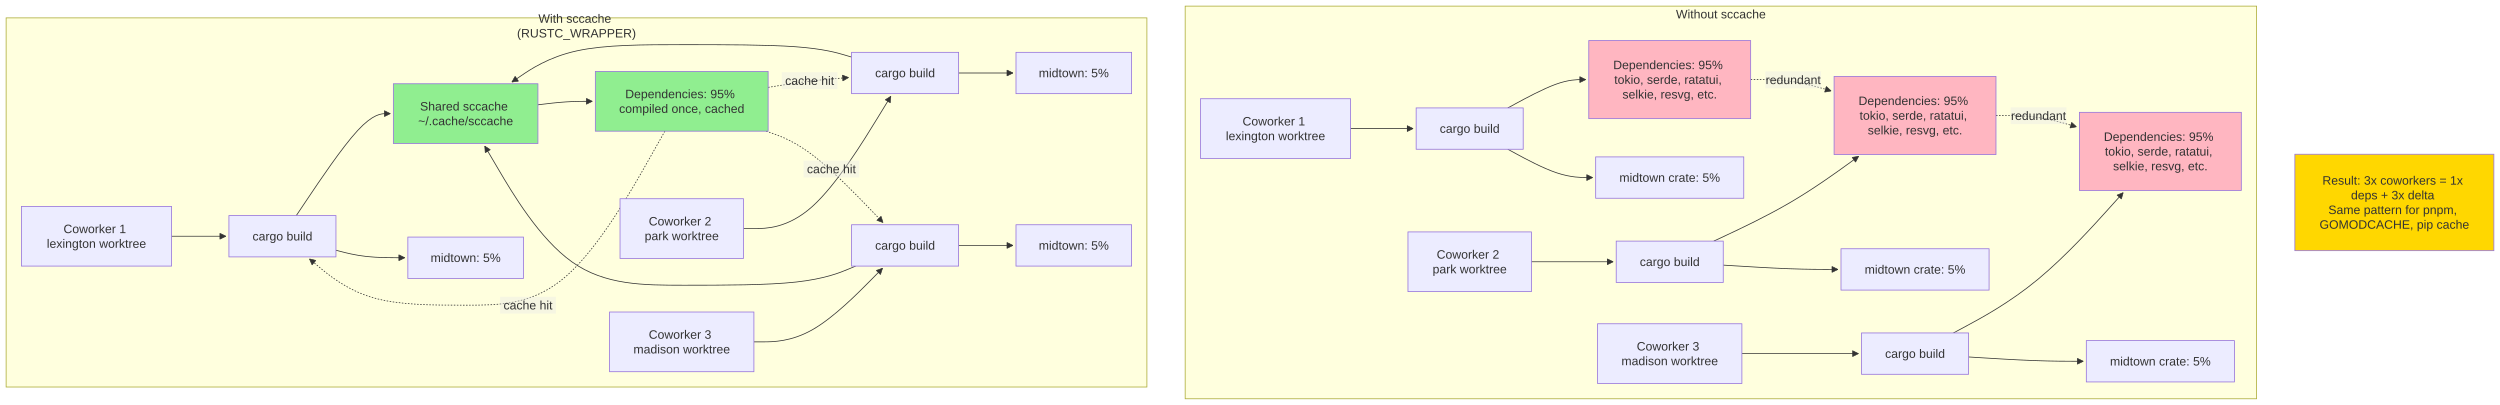
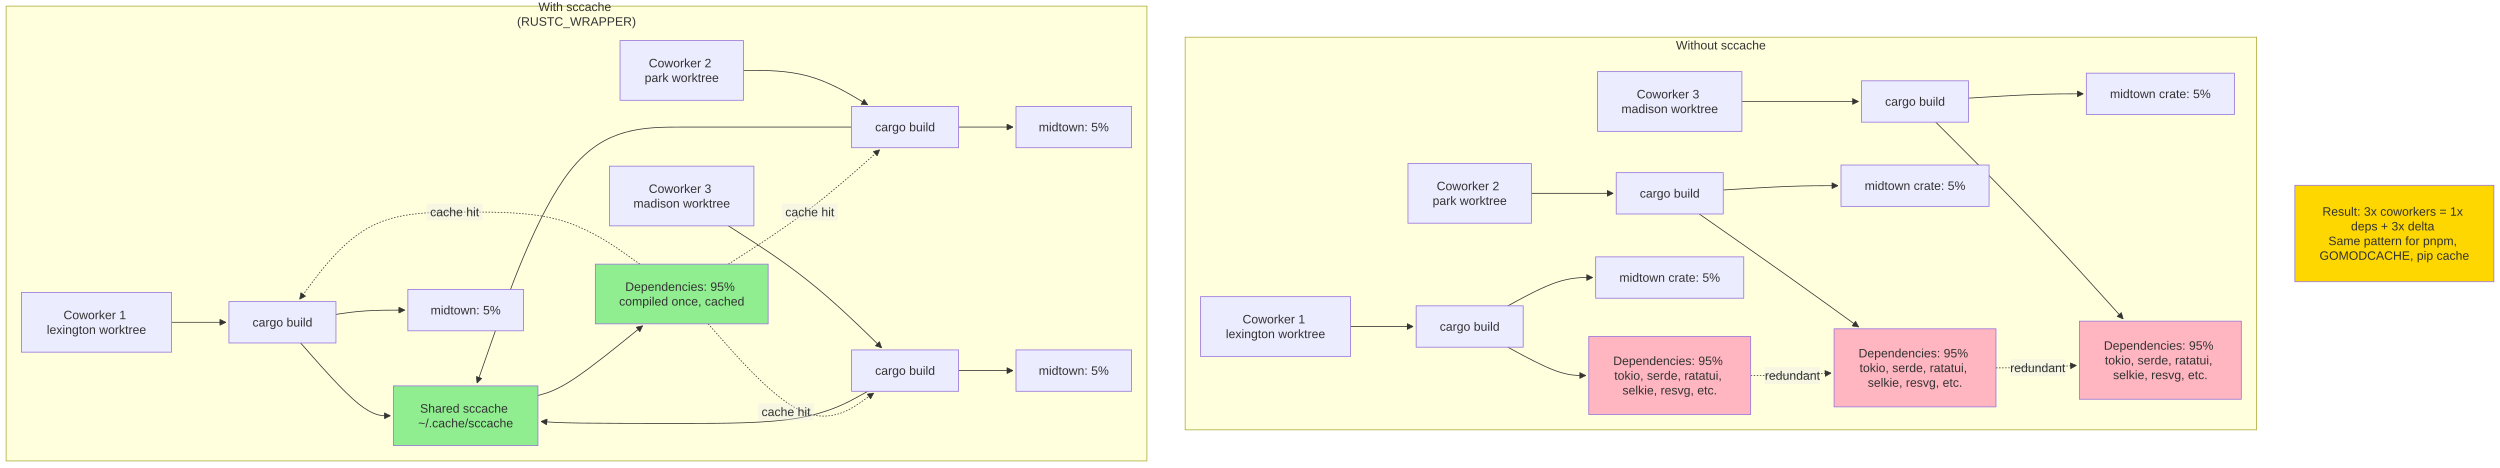
- <svg xmlns="http://www.w3.org/2000/svg" width="3266.227" height="529" viewBox="-8 -8 3266.227 529" class="mermaid">
+ <svg xmlns="http://www.w3.org/2000/svg" width="3266.227" height="610.188" viewBox="-8 -8 3266.227 610.188" class="mermaid">
  <style>
.mermaid{font-family:trebuchet ms, verdana, arial, sans-serif;font-size:16px;fill:#333333;}
.error-icon{fill:#552222;}
.error-text{fill:#552222;stroke:#552222;}
.edge-thickness-normal{stroke-width:1px;}
.edge-thickness-thick{stroke-width:3.5px;}
.edge-pattern-solid{stroke-dasharray:0;}
.edge-thickness-invisible{stroke-width:0;fill:none;}
.edge-pattern-dashed{stroke-dasharray:3;}
.edge-pattern-dotted{stroke-dasharray:2;}
.marker{fill:#333333;stroke:#333333;}
.marker.cross{stroke:#333333;}
svg{font-family:trebuchet ms, verdana, arial, sans-serif;font-size:16px;}
p{margin:0;}
.label{font-family:trebuchet ms, verdana, arial, sans-serif;color:#333333;}
.cluster-label text{fill:#333333;}
.cluster-label span{color:#333333;}
.cluster-label span p{background-color:transparent;}
.label text,span{fill:#333333;color:#333333;}
.node rect,.node circle,.node ellipse,.node polygon,.node path{fill:#ECECFF;stroke:#9370DB;stroke-width:1px;}
.rough-node .label text,.node .label text,.image-shape .label,.icon-shape .label{text-anchor:middle;}
.node .katex path{fill:#000;stroke:#000;stroke-width:1px;}
.rough-node .label,.node .label,.image-shape .label,.icon-shape .label{text-align:center;}
.node.clickable{cursor:pointer;}
.root .anchor path{fill:#333333!important;stroke-width:0;stroke:#333333;}
.arrowheadPath{fill:#333333;}
.edgePath .path{stroke:#333333;stroke-width:2.0px;}
.flowchart-link{stroke:#333333;fill:none;}
.edgeLabel{background-color:rgba(232, 232, 232, 0.8);text-align:center;}
.edgeLabel p{background-color:rgba(232, 232, 232, 0.8);}
.edgeLabel rect{opacity:0.5;background-color:rgba(232, 232, 232, 0.8);fill:rgba(232, 232, 232, 0.8);}
.labelBkg{background-color:rgba(232, 232, 232, 0.5);}
.cluster rect{fill:#ffffde;stroke:#aaaa33;stroke-width:1px;}
.cluster text{fill:#333333;}
.cluster span{color:#333333;}
.flowchartTitleText{text-anchor:middle;font-size:18px;fill:#333333;}
rect.text{fill:none;stroke-width:0;}

  </style>
  <defs>
    <marker id="arrow_point" viewBox="0 0 10 10" refX="10" refY="5" markerWidth="8" markerHeight="8" orient="auto" markerUnits="userSpaceOnUse">
      <path d="M 0 0 L 10 5 L 0 10 z" class="marker" />
    </marker>
    <marker id="arrow_point_start" viewBox="0 0 10 10" refX="4.5" refY="5" markerWidth="8" markerHeight="8" orient="auto" markerUnits="userSpaceOnUse">
      <path d="M 0 5 L 10 10 L 10 0 z" class="marker" />
    </marker>
    <marker id="arrow_cross" viewBox="0 0 11 11" refX="12" refY="5.2" markerWidth="11" markerHeight="11" orient="auto" markerUnits="userSpaceOnUse">
      <path d="M 1 1 L 10 10 M 10 1 L 1 10" class="marker cross" stroke-width="2" fill="none" />
    </marker>
    <marker id="arrow_cross_start" viewBox="0 0 11 11" refX="-1" refY="5.2" markerWidth="11" markerHeight="11" orient="auto" markerUnits="userSpaceOnUse">
      <path d="M 1 1 L 10 10 M 10 1 L 1 10" class="marker cross" fill="none" stroke-width="2" />
    </marker>
    <marker id="arrow_circle" viewBox="0 0 10 10" refX="11" refY="5" markerWidth="11" markerHeight="11" orient="auto" markerUnits="userSpaceOnUse">
      <circle cx="5" cy="5" r="5" class="marker" />
    </marker>
    <marker id="arrow_circle_start" viewBox="0 0 10 10" refX="-1" refY="5" markerWidth="11" markerHeight="11" orient="auto" markerUnits="userSpaceOnUse">
      <circle cx="5" cy="5" r="5" class="marker" />
    </marker>
  </defs>
  <g class="root">
    <g class="clusters">
      <g class="cluster" id="subgraph-subGraph0">
-         <rect x="1540.414" y="0" width="1399.813" height="513" class="cluster" />
-         <text x="2240.32" y="16" class="cluster-label" text-anchor="middle">Without sccache</text>
+         <rect x="1540.414" y="40.594" width="1399.813" height="513" class="cluster" />
+         <text x="2240.32" y="56.594" class="cluster-label" text-anchor="middle">Without sccache</text>
      </g>
      <g class="cluster" id="subgraph-subGraph1">
-         <rect x="-0" y="15.359" width="1490.414" height="482.281" class="cluster" />
-         <text x="745.207" y="31.359" class="cluster-label" text-anchor="middle">
-           <tspan x="745.207" y="31.359" dy="-0.6em">With sccache</tspan>
+         <rect x="0" y="0" width="1490.414" height="594.188" class="cluster" />
+         <text x="745.207" y="16" class="cluster-label" text-anchor="middle">
+           <tspan x="745.207" y="16" dy="-0.6em">With sccache</tspan>
          <tspan x="745.207" dy="1.2em">(RUSTC_WRAPPER)</tspan>
        </text>
      </g>
    </g>
    <g class="edgePaths">
      <g class="edge" id="edge-L-W1-B1-0">
-         <path d="M1756.5,160L1762.75,160C1769,160,1781.5,160,1795.116,160C1808.732,160,1823.464,160,1830.83,160L1838.195,160" class="edge-thickness-normal edge-pattern-solid edge-thickness-normal edge-pattern-solid flowchart-link" marker-end="url(#arrow_point)" />
+         <path d="M1756.5,418.594L1762.75,418.594C1769,418.594,1781.5,418.594,1795.116,418.594C1808.732,418.594,1823.464,418.594,1830.83,418.594L1838.195,418.594" class="edge-thickness-normal edge-pattern-solid edge-thickness-normal edge-pattern-solid flowchart-link" marker-end="url(#arrow_point)" />
      </g>
      <g class="edge" id="edge-L-W2-B2-0">
-         <path d="M1992.727,334L1998.977,334C2005.227,334,2017.727,334,2035.532,334C2053.337,334,2076.448,334,2088.003,334L2099.559,334" class="edge-thickness-normal edge-pattern-solid edge-thickness-normal edge-pattern-solid flowchart-link" marker-end="url(#arrow_point)" />
+         <path d="M1992.727,244.594L1998.977,244.594C2005.227,244.594,2017.727,244.594,2035.532,244.594C2053.337,244.594,2076.448,244.594,2088.003,244.594L2099.559,244.594" class="edge-thickness-normal edge-pattern-solid edge-thickness-normal edge-pattern-solid flowchart-link" marker-end="url(#arrow_point)" />
      </g>
      <g class="edge" id="edge-L-W3-B3-0">
-         <path d="M2267.77,454L2278.763,454C2289.755,454,2311.741,454,2337.123,454C2362.504,454,2391.281,454,2405.67,454L2420.059,454" class="edge-thickness-normal edge-pattern-solid edge-thickness-normal edge-pattern-solid flowchart-link" marker-end="url(#arrow_point)" />
+         <path d="M2267.77,124.594L2278.763,124.594C2289.755,124.594,2311.741,124.594,2337.123,124.594C2362.504,124.594,2391.281,124.594,2405.67,124.594L2420.059,124.594" class="edge-thickness-normal edge-pattern-solid edge-thickness-normal edge-pattern-solid flowchart-link" marker-end="url(#arrow_point)" />
      </g>
      <g class="edge" id="edge-L-B1-D1-0">
-         <path d="M1961.942,133L1973.323,126.833C1984.704,120.667,2007.465,108.333,2024.429,102.167C2041.393,96,2052.56,96,2058.143,96L2063.727,96" class="edge-thickness-normal edge-pattern-solid edge-thickness-normal edge-pattern-solid flowchart-link" marker-end="url(#arrow_point)" />
+         <path d="M1961.942,445.594L1973.323,451.76C1984.704,457.927,2007.465,470.26,2024.429,476.427C2041.393,482.594,2052.56,482.594,2058.143,482.594L2063.727,482.594" class="edge-thickness-normal edge-pattern-solid edge-thickness-normal edge-pattern-solid flowchart-link" marker-end="url(#arrow_point)" />
      </g>
      <g class="edge" id="edge-L-B1-M1-0">
-         <path d="M1961.942,187L1973.323,193.167C1984.704,199.333,2007.465,211.667,2025.933,217.833C2044.4,224,2058.573,224,2065.66,224L2072.746,224" class="edge-thickness-normal edge-pattern-solid edge-thickness-normal edge-pattern-solid flowchart-link" marker-end="url(#arrow_point)" />
+         <path d="M1961.942,391.594L1973.323,385.427C1984.704,379.26,2007.465,366.927,2025.933,360.76C2044.4,354.594,2058.573,354.594,2065.66,354.594L2072.746,354.594" class="edge-thickness-normal edge-pattern-solid edge-thickness-normal edge-pattern-solid flowchart-link" marker-end="url(#arrow_point)" />
      </g>
      <g class="edge" id="edge-L-B2-D2-0">
-         <path d="M2231.071,307L2248.18,298.979C2265.289,290.958,2299.508,274.917,2331.043,256.453C2362.578,237.99,2391.43,217.105,2405.856,206.663L2420.282,196.22" class="edge-thickness-normal edge-pattern-solid edge-thickness-normal edge-pattern-solid flowchart-link" marker-end="url(#arrow_point)" />
+         <path d="M2212.108,271.594L2232.378,285.76C2252.648,299.927,2293.187,328.26,2327.883,352.87C2362.578,377.479,2391.43,398.363,2405.856,408.806L2420.282,419.248" class="edge-thickness-normal edge-pattern-solid edge-thickness-normal edge-pattern-solid flowchart-link" marker-end="url(#arrow_point)" />
      </g>
      <g class="edge" id="edge-L-B2-M2-0">
-         <path d="M2243.395,338.363L2258.45,339.303C2273.505,340.242,2303.616,342.121,2328.591,343.061C2353.567,344,2373.406,344,2383.326,344L2393.246,344" class="edge-thickness-normal edge-pattern-solid edge-thickness-normal edge-pattern-solid flowchart-link" marker-end="url(#arrow_point)" />
+         <path d="M2243.395,240.231L2258.45,239.291C2273.505,238.352,2303.616,236.473,2328.591,235.533C2353.567,234.594,2373.406,234.594,2383.326,234.594L2393.246,234.594" class="edge-thickness-normal edge-pattern-solid edge-thickness-normal edge-pattern-solid flowchart-link" marker-end="url(#arrow_point)" />
      </g>
      <g class="edge" id="edge-L-B3-D3-0">
-         <path d="M2544.142,427L2562.489,417.125C2580.837,407.25,2617.532,387.5,2654.489,356.954C2691.447,326.408,2728.666,285.065,2747.276,264.394L2765.886,243.723" class="edge-thickness-normal edge-pattern-solid edge-thickness-normal edge-pattern-solid flowchart-link" marker-end="url(#arrow_point)" />
+         <path d="M2521.019,151.594L2543.22,173.76C2565.422,195.927,2609.824,240.26,2650.635,283.098C2691.447,325.936,2728.666,367.279,2747.276,387.95L2765.886,408.621" class="edge-thickness-normal edge-pattern-solid edge-thickness-normal edge-pattern-solid flowchart-link" marker-end="url(#arrow_point)" />
      </g>
      <g class="edge" id="edge-L-B3-M3-0">
-         <path d="M2563.895,458.363L2578.95,459.303C2594.005,460.242,2624.116,462.121,2649.091,463.061C2674.067,464,2693.906,464,2703.826,464L2713.746,464" class="edge-thickness-normal edge-pattern-solid edge-thickness-normal edge-pattern-solid flowchart-link" marker-end="url(#arrow_point)" />
+         <path d="M2563.895,120.231L2578.95,119.291C2594.005,118.352,2624.116,116.473,2649.091,115.533C2674.067,114.594,2693.906,114.594,2703.826,114.594L2713.746,114.594" class="edge-thickness-normal edge-pattern-solid edge-thickness-normal edge-pattern-solid flowchart-link" marker-end="url(#arrow_point)" />
      </g>
      <g class="edge" id="edge-L-D1-D2-0">
-         <path d="M2279.227,96L2288.31,96C2297.393,96,2315.56,96,2333.087,98.47C2350.614,100.94,2367.501,105.879,2375.944,108.349L2384.388,110.819" class="edge-thickness-normal edge-pattern-dotted edge-thickness-normal edge-pattern-solid flowchart-link" marker-end="url(#arrow_point)" />
+         <path d="M2279.227,482.594L2288.31,482.594C2297.393,482.594,2315.56,482.594,2333.061,482.068C2350.563,481.543,2367.399,480.493,2375.817,479.967L2384.234,479.442" class="edge-thickness-normal edge-pattern-dotted edge-thickness-normal edge-pattern-solid flowchart-link" marker-end="url(#arrow_point)" />
      </g>
      <g class="edge" id="edge-L-D2-D3-0">
-         <path d="M2599.727,142.875L2608.81,142.875C2617.893,142.875,2636.06,142.875,2653.587,145.345C2671.114,147.815,2688.001,152.754,2696.444,155.224L2704.888,157.694" class="edge-thickness-normal edge-pattern-dotted edge-thickness-normal edge-pattern-solid flowchart-link" marker-end="url(#arrow_point)" />
+         <path d="M2599.727,472.594L2608.81,472.594C2617.893,472.594,2636.06,472.594,2653.561,472.068C2671.063,471.543,2687.899,470.493,2696.317,469.967L2704.735,469.442" class="edge-thickness-normal edge-pattern-dotted edge-thickness-normal edge-pattern-solid flowchart-link" marker-end="url(#arrow_point)" />
      </g>
      <g class="edge" id="edge-L-S1-SB1-0">
-         <path d="M216.086,300.641L222.336,300.641C228.586,300.641,241.086,300.641,252.919,300.641C264.753,300.641,275.919,300.641,281.503,300.641L287.086,300.641" class="edge-thickness-normal edge-pattern-solid edge-thickness-normal edge-pattern-solid flowchart-link" marker-end="url(#arrow_point)" />
+         <path d="M216.086,413.094L222.336,413.094C228.586,413.094,241.086,413.094,252.919,413.094C264.753,413.094,275.919,413.094,281.503,413.094L287.086,413.094" class="edge-thickness-normal edge-pattern-solid edge-thickness-normal edge-pattern-solid flowchart-link" marker-end="url(#arrow_point)" />
      </g>
      <g class="edge" id="edge-L-S2-SB2-0">
-         <path d="M963.293,290.641L977.753,290.641C992.214,290.641,1021.134,290.641,1053.229,261.829C1085.323,233.017,1120.591,175.394,1138.225,146.583L1155.859,117.771" class="edge-thickness-normal edge-pattern-solid edge-thickness-normal edge-pattern-solid flowchart-link" marker-end="url(#arrow_point)" />
+         <path d="M963.293,84L977.753,84C992.214,84,1021.134,84,1048.192,91.493C1075.25,98.985,1100.444,113.97,1113.042,121.463L1125.639,128.955" class="edge-thickness-normal edge-pattern-solid edge-thickness-normal edge-pattern-solid flowchart-link" marker-end="url(#arrow_point)" />
      </g>
      <g class="edge" id="edge-L-S3-SB3-0">
-         <path d="M976.973,438.641L989.153,438.641C1001.333,438.641,1025.694,438.641,1053.699,422.615C1081.704,406.589,1113.352,374.538,1129.177,358.512L1145.001,342.487" class="edge-thickness-normal edge-pattern-solid edge-thickness-normal edge-pattern-solid flowchart-link" marker-end="url(#arrow_point)" />
+         <path d="M943.632,287.094L961.369,298.443C979.106,309.792,1014.581,332.49,1047.949,359.04C1081.317,385.591,1112.58,415.995,1128.211,431.197L1143.842,446.399" class="edge-thickness-normal edge-pattern-solid edge-thickness-normal edge-pattern-solid flowchart-link" marker-end="url(#arrow_point)" />
      </g>
      <g class="edge" id="edge-L-SB1-CACHE-0">
-         <path d="M379.109,273.641L393.995,251.443C408.88,229.245,438.651,184.849,459.12,162.651C479.589,140.453,490.755,140.453,496.339,140.453L501.922,140.453" class="edge-thickness-normal edge-pattern-solid edge-thickness-normal edge-pattern-solid flowchart-link" marker-end="url(#arrow_point)" />
+         <path d="M384.759,440.094L398.702,455.943C412.646,471.792,440.534,503.49,460.061,519.339C479.589,535.188,490.755,535.188,496.339,535.188L501.922,535.188" class="edge-thickness-normal edge-pattern-solid edge-thickness-normal edge-pattern-solid flowchart-link" marker-end="url(#arrow_point)" />
      </g>
      <g class="edge" id="edge-L-SB2-CACHE-0">
-         <path d="M1104.555,66.567L1095.471,63.866C1086.388,61.164,1068.221,55.762,1031.242,53.061C994.263,50.359,938.471,50.359,885.513,50.359C832.555,50.359,782.43,50.359,745.447,58.499C708.464,66.639,684.623,82.918,672.702,91.058L660.782,99.197" class="edge-thickness-normal edge-pattern-solid edge-thickness-normal edge-pattern-solid flowchart-link" marker-end="url(#arrow_point)" />
+         <path d="M1104.555,158L1095.471,158C1086.388,158,1068.221,158,1031.242,158C994.263,158,938.471,158,885.513,158C832.555,158,782.43,158,737.871,213.735C693.312,269.471,654.319,380.941,634.823,436.677L615.326,492.412" class="edge-thickness-normal edge-pattern-solid edge-thickness-normal edge-pattern-solid flowchart-link" marker-end="url(#arrow_point)" />
      </g>
      <g class="edge" id="edge-L-SB3-CACHE-0">
-         <path d="M1109.871,339.641L1099.902,343.807C1089.932,347.974,1069.994,356.307,1032.128,360.474C994.263,364.641,938.471,364.641,885.513,364.641C832.555,364.641,782.43,364.641,739.541,334.351C696.651,304.061,660.998,243.48,643.172,213.19L625.345,182.9" class="edge-thickness-normal edge-pattern-solid edge-thickness-normal edge-pattern-solid flowchart-link" marker-end="url(#arrow_point)" />
+         <path d="M1125.787,503.188L1113.165,510.188C1100.543,517.188,1075.299,531.188,1034.781,538.188C994.263,545.188,938.471,545.188,885.513,545.188C832.555,545.188,782.43,545.188,751.782,544.764C721.134,544.341,709.964,543.494,704.379,543.071L698.793,542.648" class="edge-thickness-normal edge-pattern-solid edge-thickness-normal edge-pattern-solid flowchart-link" marker-end="url(#arrow_point)" />
      </g>
      <g class="edge" id="edge-L-CACHE-SD-0">
-         <path d="M694.805,128.933L701.055,128.171C707.305,127.409,719.805,125.884,731.638,125.122C743.471,124.359,754.638,124.359,760.221,124.359L765.805,124.359" class="edge-thickness-normal edge-pattern-solid edge-thickness-normal edge-pattern-solid flowchart-link" marker-end="url(#arrow_point)" />
+         <path d="M694.805,508.704L701.055,506.951C707.305,505.198,719.805,501.693,742.594,486.511C765.383,471.33,798.462,444.473,815.001,431.044L831.541,417.615" class="edge-thickness-normal edge-pattern-solid edge-thickness-normal edge-pattern-solid flowchart-link" marker-end="url(#arrow_point)" />
      </g>
      <g class="edge" id="edge-L-SB1-SM1-0">
-         <path d="M430.922,318.927L437.172,320.561C443.422,322.196,455.922,325.465,470.91,327.1C485.898,328.734,503.375,328.734,512.113,328.734L520.852,328.734" class="edge-thickness-normal edge-pattern-solid edge-thickness-normal edge-pattern-solid flowchart-link" marker-end="url(#arrow_point)" />
+         <path d="M430.922,402.74L437.172,401.815C443.422,400.889,455.922,399.038,470.91,398.113C485.898,397.188,503.375,397.188,512.113,397.188L520.852,397.188" class="edge-thickness-normal edge-pattern-solid edge-thickness-normal edge-pattern-solid flowchart-link" marker-end="url(#arrow_point)" />
      </g>
      <g class="edge" id="edge-L-SB2-SM2-0">
-         <path d="M1244.391,87.359L1250.641,87.359C1256.891,87.359,1269.391,87.359,1281.224,87.359C1293.057,87.359,1304.224,87.359,1309.807,87.359L1315.391,87.359" class="edge-thickness-normal edge-pattern-solid edge-thickness-normal edge-pattern-solid flowchart-link" marker-end="url(#arrow_point)" />
+         <path d="M1244.391,158L1250.641,158C1256.891,158,1269.391,158,1281.224,158C1293.057,158,1304.224,158,1309.807,158L1315.391,158" class="edge-thickness-normal edge-pattern-solid edge-thickness-normal edge-pattern-solid flowchart-link" marker-end="url(#arrow_point)" />
      </g>
      <g class="edge" id="edge-L-SB3-SM3-0">
-         <path d="M1244.391,312.641L1250.641,312.641C1256.891,312.641,1269.391,312.641,1281.224,312.641C1293.057,312.641,1304.224,312.641,1309.807,312.641L1315.391,312.641" class="edge-thickness-normal edge-pattern-solid edge-thickness-normal edge-pattern-solid flowchart-link" marker-end="url(#arrow_point)" />
+         <path d="M1244.391,476.188L1250.641,476.188C1256.891,476.188,1269.391,476.188,1281.224,476.188C1293.057,476.188,1304.224,476.188,1309.807,476.188L1315.391,476.188" class="edge-thickness-normal edge-pattern-solid edge-thickness-normal edge-pattern-solid flowchart-link" marker-end="url(#arrow_point)" />
      </g>
      <g class="edge" id="edge-L-SD-SB1-0">
-         <path d="M860.663,163.359L839.27,201.255C817.877,239.151,775.091,314.943,731.708,352.839C688.324,390.734,644.344,390.734,600.363,390.734C556.383,390.734,512.402,390.734,478.385,380.647C444.368,370.56,420.314,350.386,408.287,340.298L396.261,330.211" class="edge-thickness-normal edge-pattern-dotted edge-thickness-normal edge-pattern-solid flowchart-link" marker-end="url(#arrow_point)" />
+         <path d="M827.918,337.094L811.983,325.745C796.047,314.396,764.176,291.698,726.25,280.349C688.324,269,644.344,269,600.363,269C556.383,269,512.402,269,476.262,287.981C440.122,306.962,411.822,344.925,397.672,363.906L383.522,382.887" class="edge-thickness-normal edge-pattern-dotted edge-thickness-normal edge-pattern-solid flowchart-link" marker-end="url(#arrow_point)" />
      </g>
      <g class="edge" id="edge-L-SD-SB2-0">
-         <path d="M995.555,106.151L1004.638,104.686C1013.721,103.22,1031.888,100.29,1049.39,98.148C1066.892,96.006,1083.73,94.653,1092.149,93.976L1100.568,93.299" class="edge-thickness-normal edge-pattern-dotted edge-thickness-normal edge-pattern-solid flowchart-link" marker-end="url(#arrow_point)" />
+         <path d="M943.632,337.094L961.369,325.745C979.106,314.396,1014.581,291.698,1047.513,266.793C1080.445,241.888,1110.834,214.775,1126.029,201.219L1141.224,187.663" class="edge-thickness-normal edge-pattern-dotted edge-thickness-normal edge-pattern-solid flowchart-link" marker-end="url(#arrow_point)" />
      </g>
      <g class="edge" id="edge-L-SD-SB3-0">
-         <path d="M992.967,163.359L1002.482,166.724C1011.996,170.089,1031.025,176.818,1056.477,196.718C1081.928,216.618,1113.801,249.689,1129.738,266.225L1145.675,282.761" class="edge-thickness-normal edge-pattern-dotted edge-thickness-normal edge-pattern-solid flowchart-link" marker-end="url(#arrow_point)" />
+         <path d="M917.2,415.094L939.343,440.109C961.485,465.125,1005.77,515.156,1041.816,530.226C1077.861,545.297,1105.668,525.406,1119.571,515.46L1133.475,505.515" class="edge-thickness-normal edge-pattern-dotted edge-thickness-normal edge-pattern-solid flowchart-link" marker-end="url(#arrow_point)" />
      </g>
    </g>
    <g class="edgeLabels">
      <g class="edgeLabel" id="edge-label-L-D1-D2-0">
-         <rect x="2298.423" y="85.321" width="72.8" height="22" class="edge-label-bg" />
-         <text x="2334.823" y="96.321" class="edge-label" text-anchor="middle" dominant-baseline="central">redundant</text>
+         <rect x="2297.38" y="471.59" width="72.8" height="22" class="edge-label-bg" />
+         <text x="2333.78" y="482.59" class="edge-label" text-anchor="middle" dominant-baseline="central">redundant</text>
      </g>
      <g class="edgeLabel" id="edge-label-L-D2-D3-0">
-         <rect x="2618.923" y="132.196" width="72.8" height="22" class="edge-label-bg" />
-         <text x="2655.323" y="143.196" class="edge-label" dominant-baseline="central" text-anchor="middle">redundant</text>
+         <rect x="2617.88" y="461.59" width="72.8" height="22" class="edge-label-bg" />
+         <text x="2654.28" y="472.59" class="edge-label" dominant-baseline="central" text-anchor="middle">redundant</text>
      </g>
      <g class="edgeLabel" id="edge-label-L-SD-SB1-0">
-         <rect x="645.424" y="379.734" width="72.8" height="22" class="edge-label-bg" />
-         <text x="681.824" y="390.734" class="edge-label" text-anchor="middle" dominant-baseline="central">cache hit</text>
+         <rect x="549.63" y="258" width="72.8" height="22" class="edge-label-bg" />
+         <text x="586.03" y="269" class="edge-label" text-anchor="middle" dominant-baseline="central">cache hit</text>
      </g>
      <g class="edgeLabel" id="edge-label-L-SD-SB2-0">
-         <rect x="1013.394" y="86.401" width="72.8" height="22" class="edge-label-bg" />
-         <text x="1049.794" y="97.401" class="edge-label" dominant-baseline="central" text-anchor="middle">cache hit</text>
+         <rect x="1013.585" y="258.044" width="72.8" height="22" class="edge-label-bg" />
+         <text x="1049.985" y="269.044" class="edge-label" text-anchor="middle" dominant-baseline="central">cache hit</text>
      </g>
      <g class="edgeLabel" id="edge-label-L-SD-SB3-0">
-         <rect x="1041.843" y="201.794" width="72.8" height="22" class="edge-label-bg" />
-         <text x="1078.243" y="212.794" class="edge-label" text-anchor="middle" dominant-baseline="central">cache hit</text>
+         <rect x="982.543" y="519.039" width="72.8" height="22" class="edge-label-bg" />
+         <text x="1018.943" y="530.039" class="edge-label" dominant-baseline="central" text-anchor="middle">cache hit</text>
      </g>
    </g>
    <g class="nodes">
      <g class="node default" id="node-W1">
-         <rect x="1560.414" y="121" width="196.086" height="78" />
-         <text x="1658.457" y="160" class="label" dominant-baseline="central" text-anchor="middle">
-           <tspan x="1658.457" y="160" dy="-0.6em">Coworker 1</tspan>
+         <rect x="1560.414" y="379.594" width="196.086" height="78" />
+         <text x="1658.457" y="418.594" class="label" text-anchor="middle" dominant-baseline="central">
+           <tspan x="1658.457" y="418.594" dy="-0.6em">Coworker 1</tspan>
          <tspan x="1658.457" dy="1.2em">lexington worktree</tspan>
        </text>
      </g>
      <g class="node default" id="node-W2">
-         <rect x="1831.5" y="295" width="161.227" height="78" />
-         <text x="1912.113" y="334" class="label" text-anchor="middle" dominant-baseline="central">
-           <tspan x="1912.113" y="334" dy="-0.6em">Coworker 2</tspan>
+         <rect x="1831.5" y="205.594" width="161.227" height="78" />
+         <text x="1912.113" y="244.594" class="label" text-anchor="middle" dominant-baseline="central">
+           <tspan x="1912.113" y="244.594" dy="-0.6em">Coworker 2</tspan>
          <tspan x="1912.113" dy="1.2em">park worktree</tspan>
        </text>
      </g>
      <g class="node default" id="node-W3">
-         <rect x="2079.184" y="415" width="188.586" height="78" />
-         <text x="2173.477" y="454" class="label" dominant-baseline="central" text-anchor="middle">
-           <tspan x="2173.477" y="454" dy="-0.6em">Coworker 3</tspan>
+         <rect x="2079.184" y="85.594" width="188.586" height="78" />
+         <text x="2173.477" y="124.594" class="label" text-anchor="middle" dominant-baseline="central">
+           <tspan x="2173.477" y="124.594" dy="-0.6em">Coworker 3</tspan>
          <tspan x="2173.477" dy="1.2em">madison worktree</tspan>
        </text>
      </g>
      <g class="node default" id="node-B1">
-         <rect x="1842.195" y="133" width="139.836" height="54" />
-         <text x="1912.113" y="160" class="label" text-anchor="middle" dominant-baseline="central">cargo build</text>
+         <rect x="1842.195" y="391.594" width="139.836" height="54" />
+         <text x="1912.113" y="418.594" class="label" text-anchor="middle" dominant-baseline="central">cargo build</text>
      </g>
      <g class="node default" id="node-B2">
-         <rect x="2103.559" y="307" width="139.836" height="54" />
-         <text x="2173.477" y="334" class="label" dominant-baseline="central" text-anchor="middle">cargo build</text>
+         <rect x="2103.559" y="217.594" width="139.836" height="54" />
+         <text x="2173.477" y="244.594" class="label" dominant-baseline="central" text-anchor="middle">cargo build</text>
      </g>
      <g class="node default" id="node-B3">
-         <rect x="2424.059" y="427" width="139.836" height="54" />
-         <text x="2493.977" y="454" class="label" dominant-baseline="central" text-anchor="middle">cargo build</text>
+         <rect x="2424.059" y="97.594" width="139.836" height="54" />
+         <text x="2493.977" y="124.594" class="label" dominant-baseline="central" text-anchor="middle">cargo build</text>
      </g>
      <g class="node default" id="node-D1">
-         <rect x="2067.727" y="45" width="211.5" height="102" style="fill:#FFB6C1 !important" />
-         <text x="2173.477" y="96" class="label" text-anchor="middle" dominant-baseline="central">
-           <tspan x="2173.477" y="96" dy="-1.2em">Dependencies: 95%</tspan>
+         <rect x="2067.727" y="431.594" width="211.5" height="102" style="fill:#FFB6C1 !important" />
+         <text x="2173.477" y="482.594" class="label" text-anchor="middle" dominant-baseline="central">
+           <tspan x="2173.477" y="482.594" dy="-1.2em">Dependencies: 95%</tspan>
          <tspan x="2173.477" dy="1.2em">tokio, serde, ratatui,</tspan>
          <tspan x="2173.477" dy="1.2em">selkie, resvg, etc.</tspan>
        </text>
      </g>
      <g class="node default" id="node-M1">
-         <rect x="2076.746" y="197" width="193.461" height="54" />
-         <text x="2173.477" y="224" class="label" text-anchor="middle" dominant-baseline="central">midtown crate: 5%</text>
+         <rect x="2076.746" y="327.594" width="193.461" height="54" />
+         <text x="2173.477" y="354.594" class="label" text-anchor="middle" dominant-baseline="central">midtown crate: 5%</text>
      </g>
      <g class="node default" id="node-D2">
-         <rect x="2388.227" y="91.875" width="211.5" height="102" style="fill:#FFB6C1 !important" />
-         <text x="2493.977" y="142.875" class="label" dominant-baseline="central" text-anchor="middle">
-           <tspan x="2493.977" y="142.875" dy="-1.2em">Dependencies: 95%</tspan>
+         <rect x="2388.227" y="421.594" width="211.5" height="102" style="fill:#FFB6C1 !important" />
+         <text x="2493.977" y="472.594" class="label" dominant-baseline="central" text-anchor="middle">
+           <tspan x="2493.977" y="472.594" dy="-1.2em">Dependencies: 95%</tspan>
          <tspan x="2493.977" dy="1.2em">tokio, serde, ratatui,</tspan>
          <tspan x="2493.977" dy="1.2em">selkie, resvg, etc.</tspan>
        </text>
      </g>
      <g class="node default" id="node-M2">
-         <rect x="2397.246" y="317" width="193.461" height="54" />
-         <text x="2493.977" y="344" class="label" dominant-baseline="central" text-anchor="middle">midtown crate: 5%</text>
+         <rect x="2397.246" y="207.594" width="193.461" height="54" />
+         <text x="2493.977" y="234.594" class="label" dominant-baseline="central" text-anchor="middle">midtown crate: 5%</text>
      </g>
      <g class="node default" id="node-D3">
-         <rect x="2708.727" y="138.75" width="211.5" height="102" style="fill:#FFB6C1 !important" />
-         <text x="2814.477" y="189.75" class="label" text-anchor="middle" dominant-baseline="central">
-           <tspan x="2814.477" y="189.75" dy="-1.2em">Dependencies: 95%</tspan>
+         <rect x="2708.727" y="411.594" width="211.5" height="102" style="fill:#FFB6C1 !important" />
+         <text x="2814.477" y="462.594" class="label" dominant-baseline="central" text-anchor="middle">
+           <tspan x="2814.477" y="462.594" dy="-1.2em">Dependencies: 95%</tspan>
          <tspan x="2814.477" dy="1.2em">tokio, serde, ratatui,</tspan>
          <tspan x="2814.477" dy="1.2em">selkie, resvg, etc.</tspan>
        </text>
      </g>
      <g class="node default" id="node-M3">
-         <rect x="2717.746" y="437" width="193.461" height="54" />
-         <text x="2814.477" y="464" class="label" text-anchor="middle" dominant-baseline="central">midtown crate: 5%</text>
+         <rect x="2717.746" y="87.594" width="193.461" height="54" />
+         <text x="2814.477" y="114.594" class="label" dominant-baseline="central" text-anchor="middle">midtown crate: 5%</text>
      </g>
      <g class="node default" id="node-S1">
-         <rect x="20" y="261.641" width="196.086" height="78" />
-         <text x="118.043" y="300.641" class="label" text-anchor="middle" dominant-baseline="central">
-           <tspan x="118.043" y="300.641" dy="-0.6em">Coworker 1</tspan>
+         <rect x="20" y="374.094" width="196.086" height="78" />
+         <text x="118.043" y="413.094" class="label" dominant-baseline="central" text-anchor="middle">
+           <tspan x="118.043" y="413.094" dy="-0.6em">Coworker 1</tspan>
          <tspan x="118.043" dy="1.2em">lexington worktree</tspan>
        </text>
      </g>
      <g class="node default" id="node-S2">
-         <rect x="802.066" y="251.641" width="161.227" height="78" />
-         <text x="882.68" y="290.641" class="label" dominant-baseline="central" text-anchor="middle">
-           <tspan x="882.68" y="290.641" dy="-0.6em">Coworker 2</tspan>
+         <rect x="802.066" y="45" width="161.227" height="78" />
+         <text x="882.68" y="84" class="label" text-anchor="middle" dominant-baseline="central">
+           <tspan x="882.68" y="84" dy="-0.6em">Coworker 2</tspan>
          <tspan x="882.68" dy="1.2em">park worktree</tspan>
        </text>
      </g>
      <g class="node default" id="node-S3">
-         <rect x="788.387" y="399.641" width="188.586" height="78" />
-         <text x="882.68" y="438.641" class="label" dominant-baseline="central" text-anchor="middle">
-           <tspan x="882.68" y="438.641" dy="-0.6em">Coworker 3</tspan>
+         <rect x="788.387" y="209.094" width="188.586" height="78" />
+         <text x="882.68" y="248.094" class="label" text-anchor="middle" dominant-baseline="central">
+           <tspan x="882.68" y="248.094" dy="-0.6em">Coworker 3</tspan>
          <tspan x="882.68" dy="1.2em">madison worktree</tspan>
        </text>
      </g>
      <g class="node default" id="node-SB1">
-         <rect x="291.086" y="273.641" width="139.836" height="54" />
-         <text x="361.004" y="300.641" class="label" text-anchor="middle" dominant-baseline="central">cargo build</text>
+         <rect x="291.086" y="386.094" width="139.836" height="54" />
+         <text x="361.004" y="413.094" class="label" dominant-baseline="central" text-anchor="middle">cargo build</text>
      </g>
      <g class="node default" id="node-SB2">
-         <rect x="1104.555" y="60.359" width="139.836" height="54" />
-         <text x="1174.473" y="87.359" class="label" dominant-baseline="central" text-anchor="middle">cargo build</text>
+         <rect x="1104.555" y="131" width="139.836" height="54" />
+         <text x="1174.473" y="158" class="label" dominant-baseline="central" text-anchor="middle">cargo build</text>
      </g>
      <g class="node default" id="node-SB3">
-         <rect x="1104.555" y="285.641" width="139.836" height="54" />
-         <text x="1174.473" y="312.641" class="label" dominant-baseline="central" text-anchor="middle">cargo build</text>
+         <rect x="1104.555" y="449.188" width="139.836" height="54" />
+         <text x="1174.473" y="476.188" class="label" dominant-baseline="central" text-anchor="middle">cargo build</text>
      </g>
      <g class="node default" id="node-CACHE">
-         <rect x="505.922" y="101.453" width="188.883" height="78" style="fill:#90EE90 !important" />
-         <text x="600.363" y="140.453" class="label" dominant-baseline="central" text-anchor="middle">
-           <tspan x="600.363" y="140.453" dy="-0.6em">Shared sccache</tspan>
+         <rect x="505.922" y="496.188" width="188.883" height="78" style="fill:#90EE90 !important" />
+         <text x="600.363" y="535.188" class="label" dominant-baseline="central" text-anchor="middle">
+           <tspan x="600.363" y="535.188" dy="-0.6em">Shared sccache</tspan>
          <tspan x="600.363" dy="1.2em">~/.cache/sccache</tspan>
        </text>
      </g>
      <g class="node default" id="node-SD">
-         <rect x="769.805" y="85.359" width="225.75" height="78" style="fill:#90EE90 !important" />
-         <text x="882.68" y="124.359" class="label" dominant-baseline="central" text-anchor="middle">
-           <tspan x="882.68" y="124.359" dy="-0.6em">Dependencies: 95%</tspan>
+         <rect x="769.805" y="337.094" width="225.75" height="78" style="fill:#90EE90 !important" />
+         <text x="882.68" y="376.094" class="label" dominant-baseline="central" text-anchor="middle">
+           <tspan x="882.68" y="376.094" dy="-0.6em">Dependencies: 95%</tspan>
          <tspan x="882.68" dy="1.2em">compiled once, cached</tspan>
        </text>
      </g>
      <g class="node default" id="node-SM1">
-         <rect x="524.852" y="301.734" width="151.023" height="54" />
-         <text x="600.363" y="328.734" class="label" text-anchor="middle" dominant-baseline="central">midtown: 5%</text>
+         <rect x="524.852" y="370.188" width="151.023" height="54" />
+         <text x="600.363" y="397.188" class="label" text-anchor="middle" dominant-baseline="central">midtown: 5%</text>
      </g>
      <g class="node default" id="node-SM2">
-         <rect x="1319.391" y="60.359" width="151.023" height="54" />
-         <text x="1394.902" y="87.359" class="label" text-anchor="middle" dominant-baseline="central">midtown: 5%</text>
+         <rect x="1319.391" y="131" width="151.023" height="54" />
+         <text x="1394.902" y="158" class="label" dominant-baseline="central" text-anchor="middle">midtown: 5%</text>
      </g>
      <g class="node default" id="node-SM3">
-         <rect x="1319.391" y="285.641" width="151.023" height="54" />
-         <text x="1394.902" y="312.641" class="label" text-anchor="middle" dominant-baseline="central">midtown: 5%</text>
+         <rect x="1319.391" y="449.188" width="151.023" height="54" />
+         <text x="1394.902" y="476.188" class="label" dominant-baseline="central" text-anchor="middle">midtown: 5%</text>
      </g>
      <g class="node default" id="node-RESULT">
-         <rect x="2990.227" y="193.5" width="260" height="126" style="fill:#FFD700 !important" />
-         <text x="3120.227" y="256.5" class="label" text-anchor="middle" dominant-baseline="central">
-           <tspan x="3120.227" y="256.5" dy="-1.8em">Result: 3x coworkers = 1x</tspan>
+         <rect x="2990.227" y="234.094" width="260" height="126" style="fill:#FFD700 !important" />
+         <text x="3120.227" y="297.094" class="label" text-anchor="middle" dominant-baseline="central">
+           <tspan x="3120.227" y="297.094" dy="-1.8em">Result: 3x coworkers = 1x</tspan>
          <tspan x="3120.227" dy="1.2em">deps + 3x delta</tspan>
          <tspan x="3120.227" dy="1.2em">Same pattern for pnpm,</tspan>
          <tspan x="3120.227" dy="1.2em">GOMODCACHE, pip cache</tspan>
        </text>
      </g>
    </g>
  </g>
</svg>
